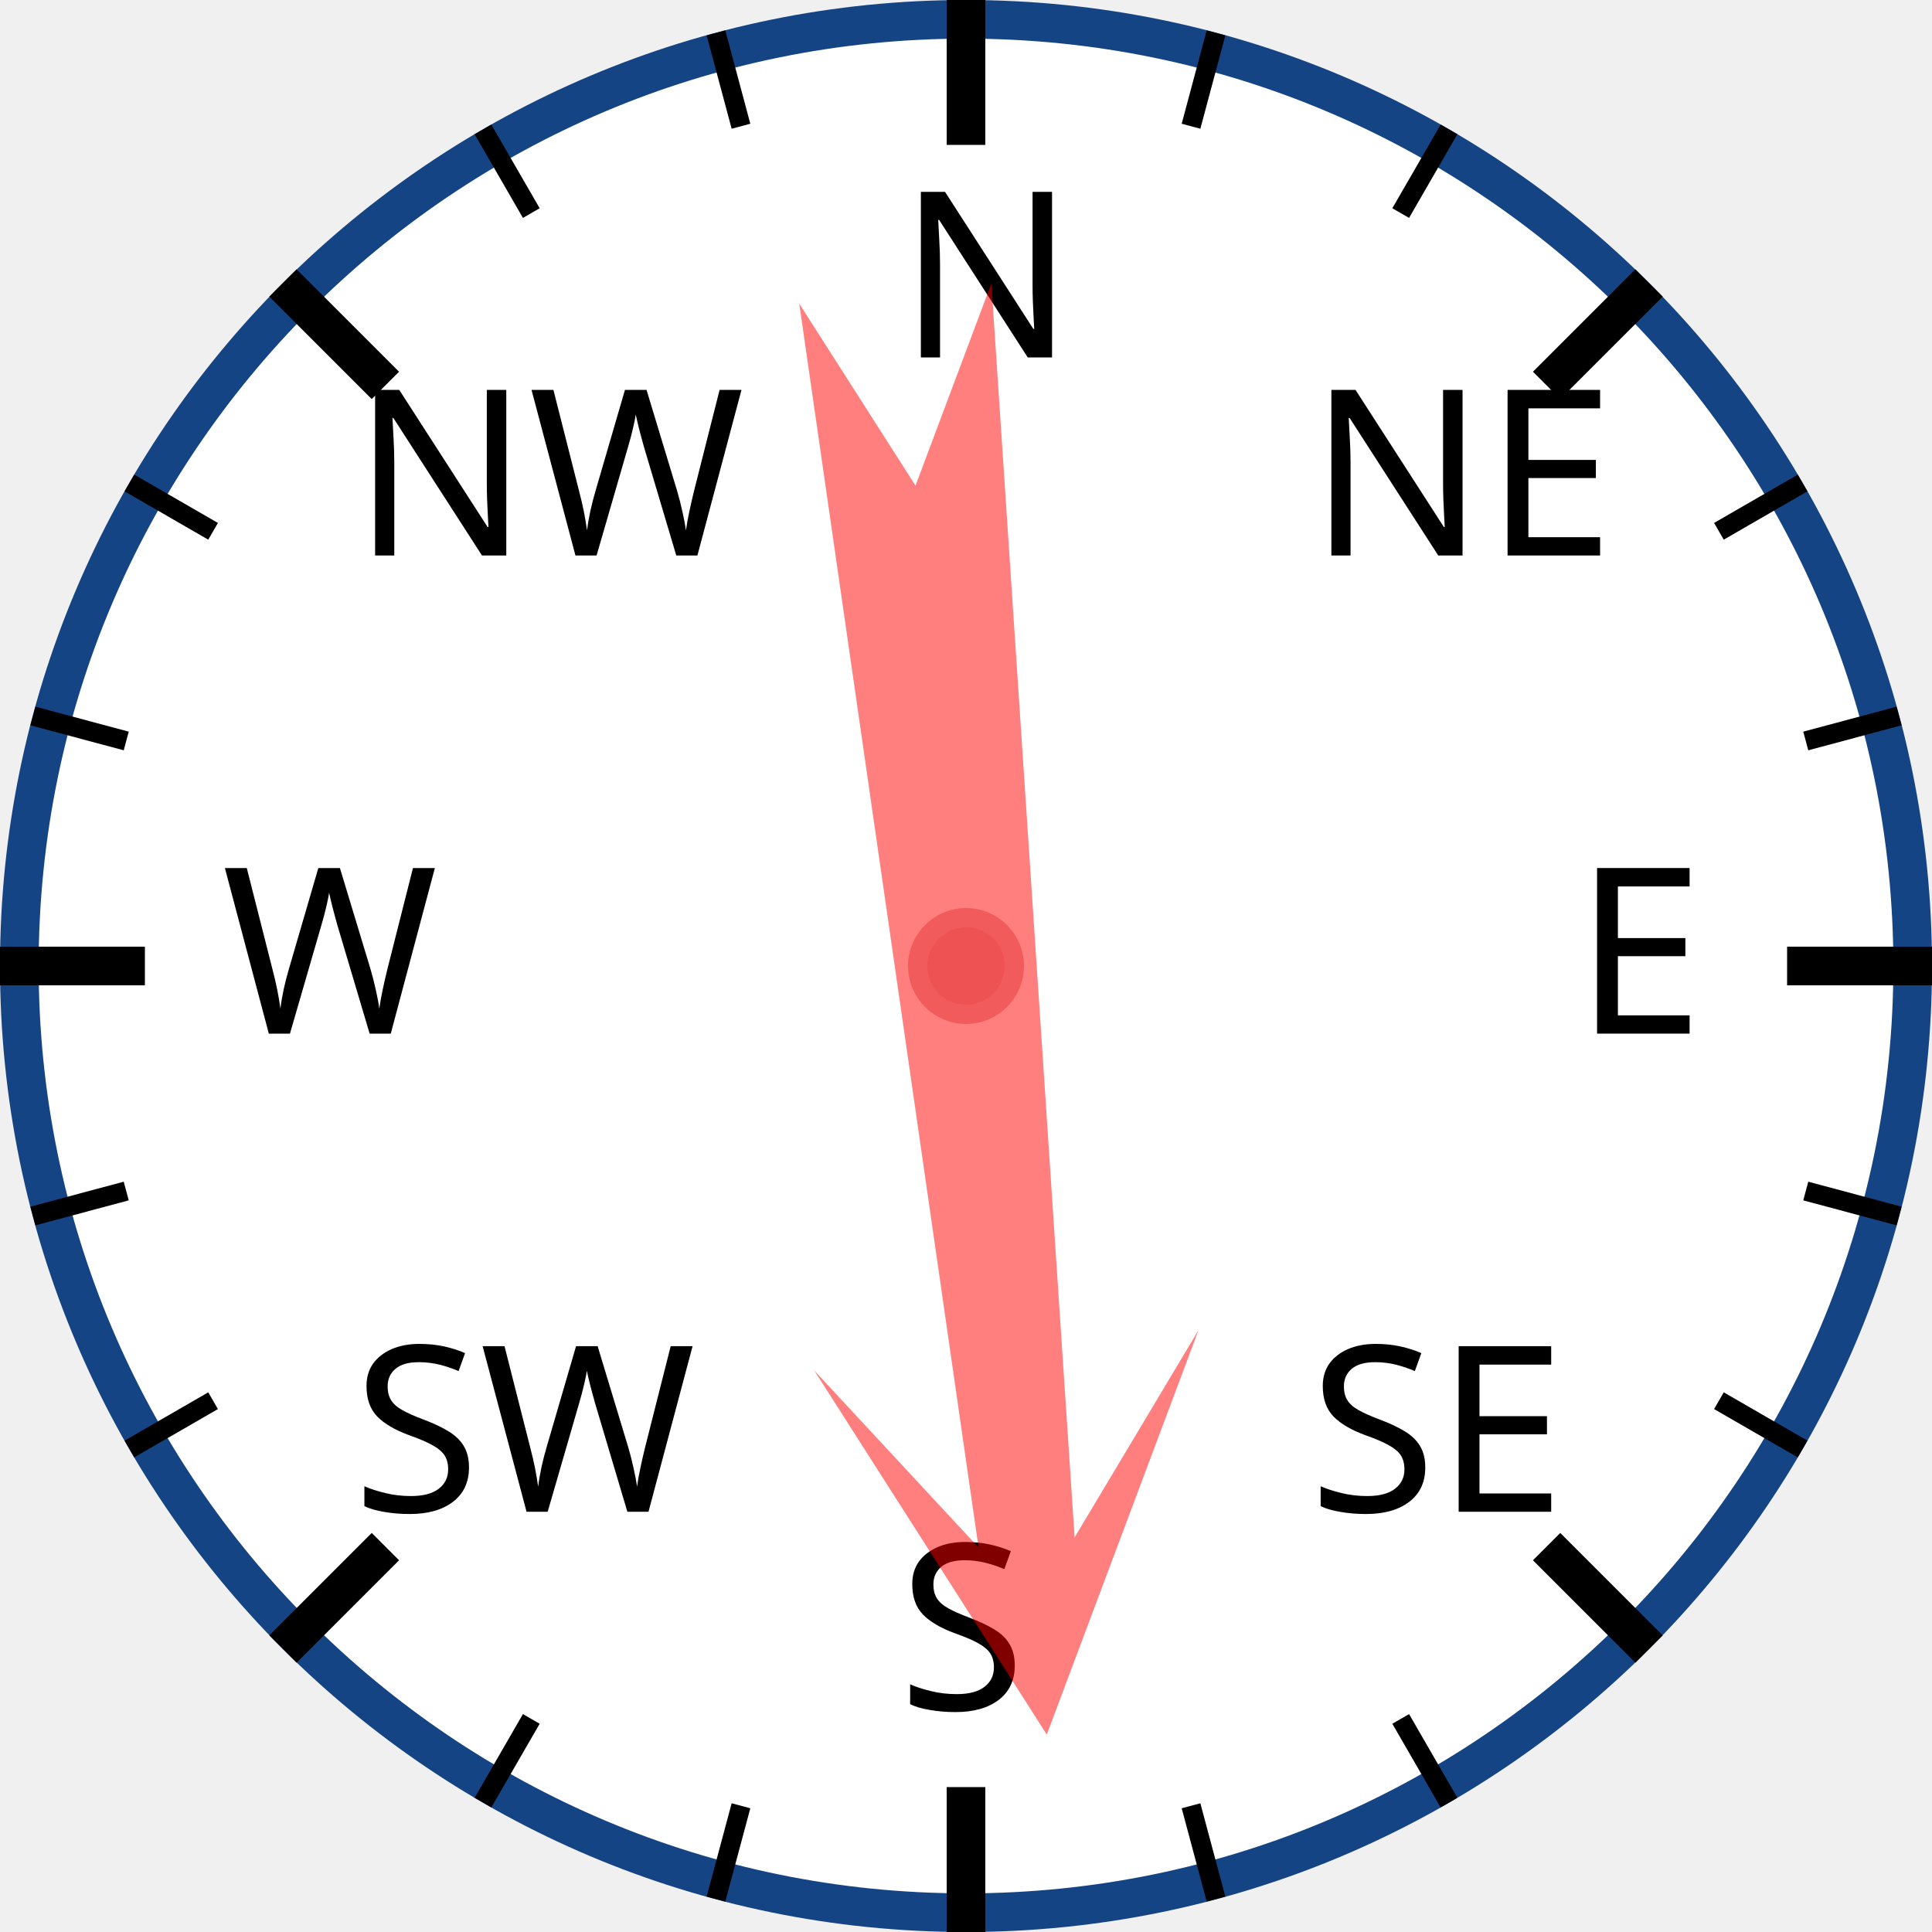
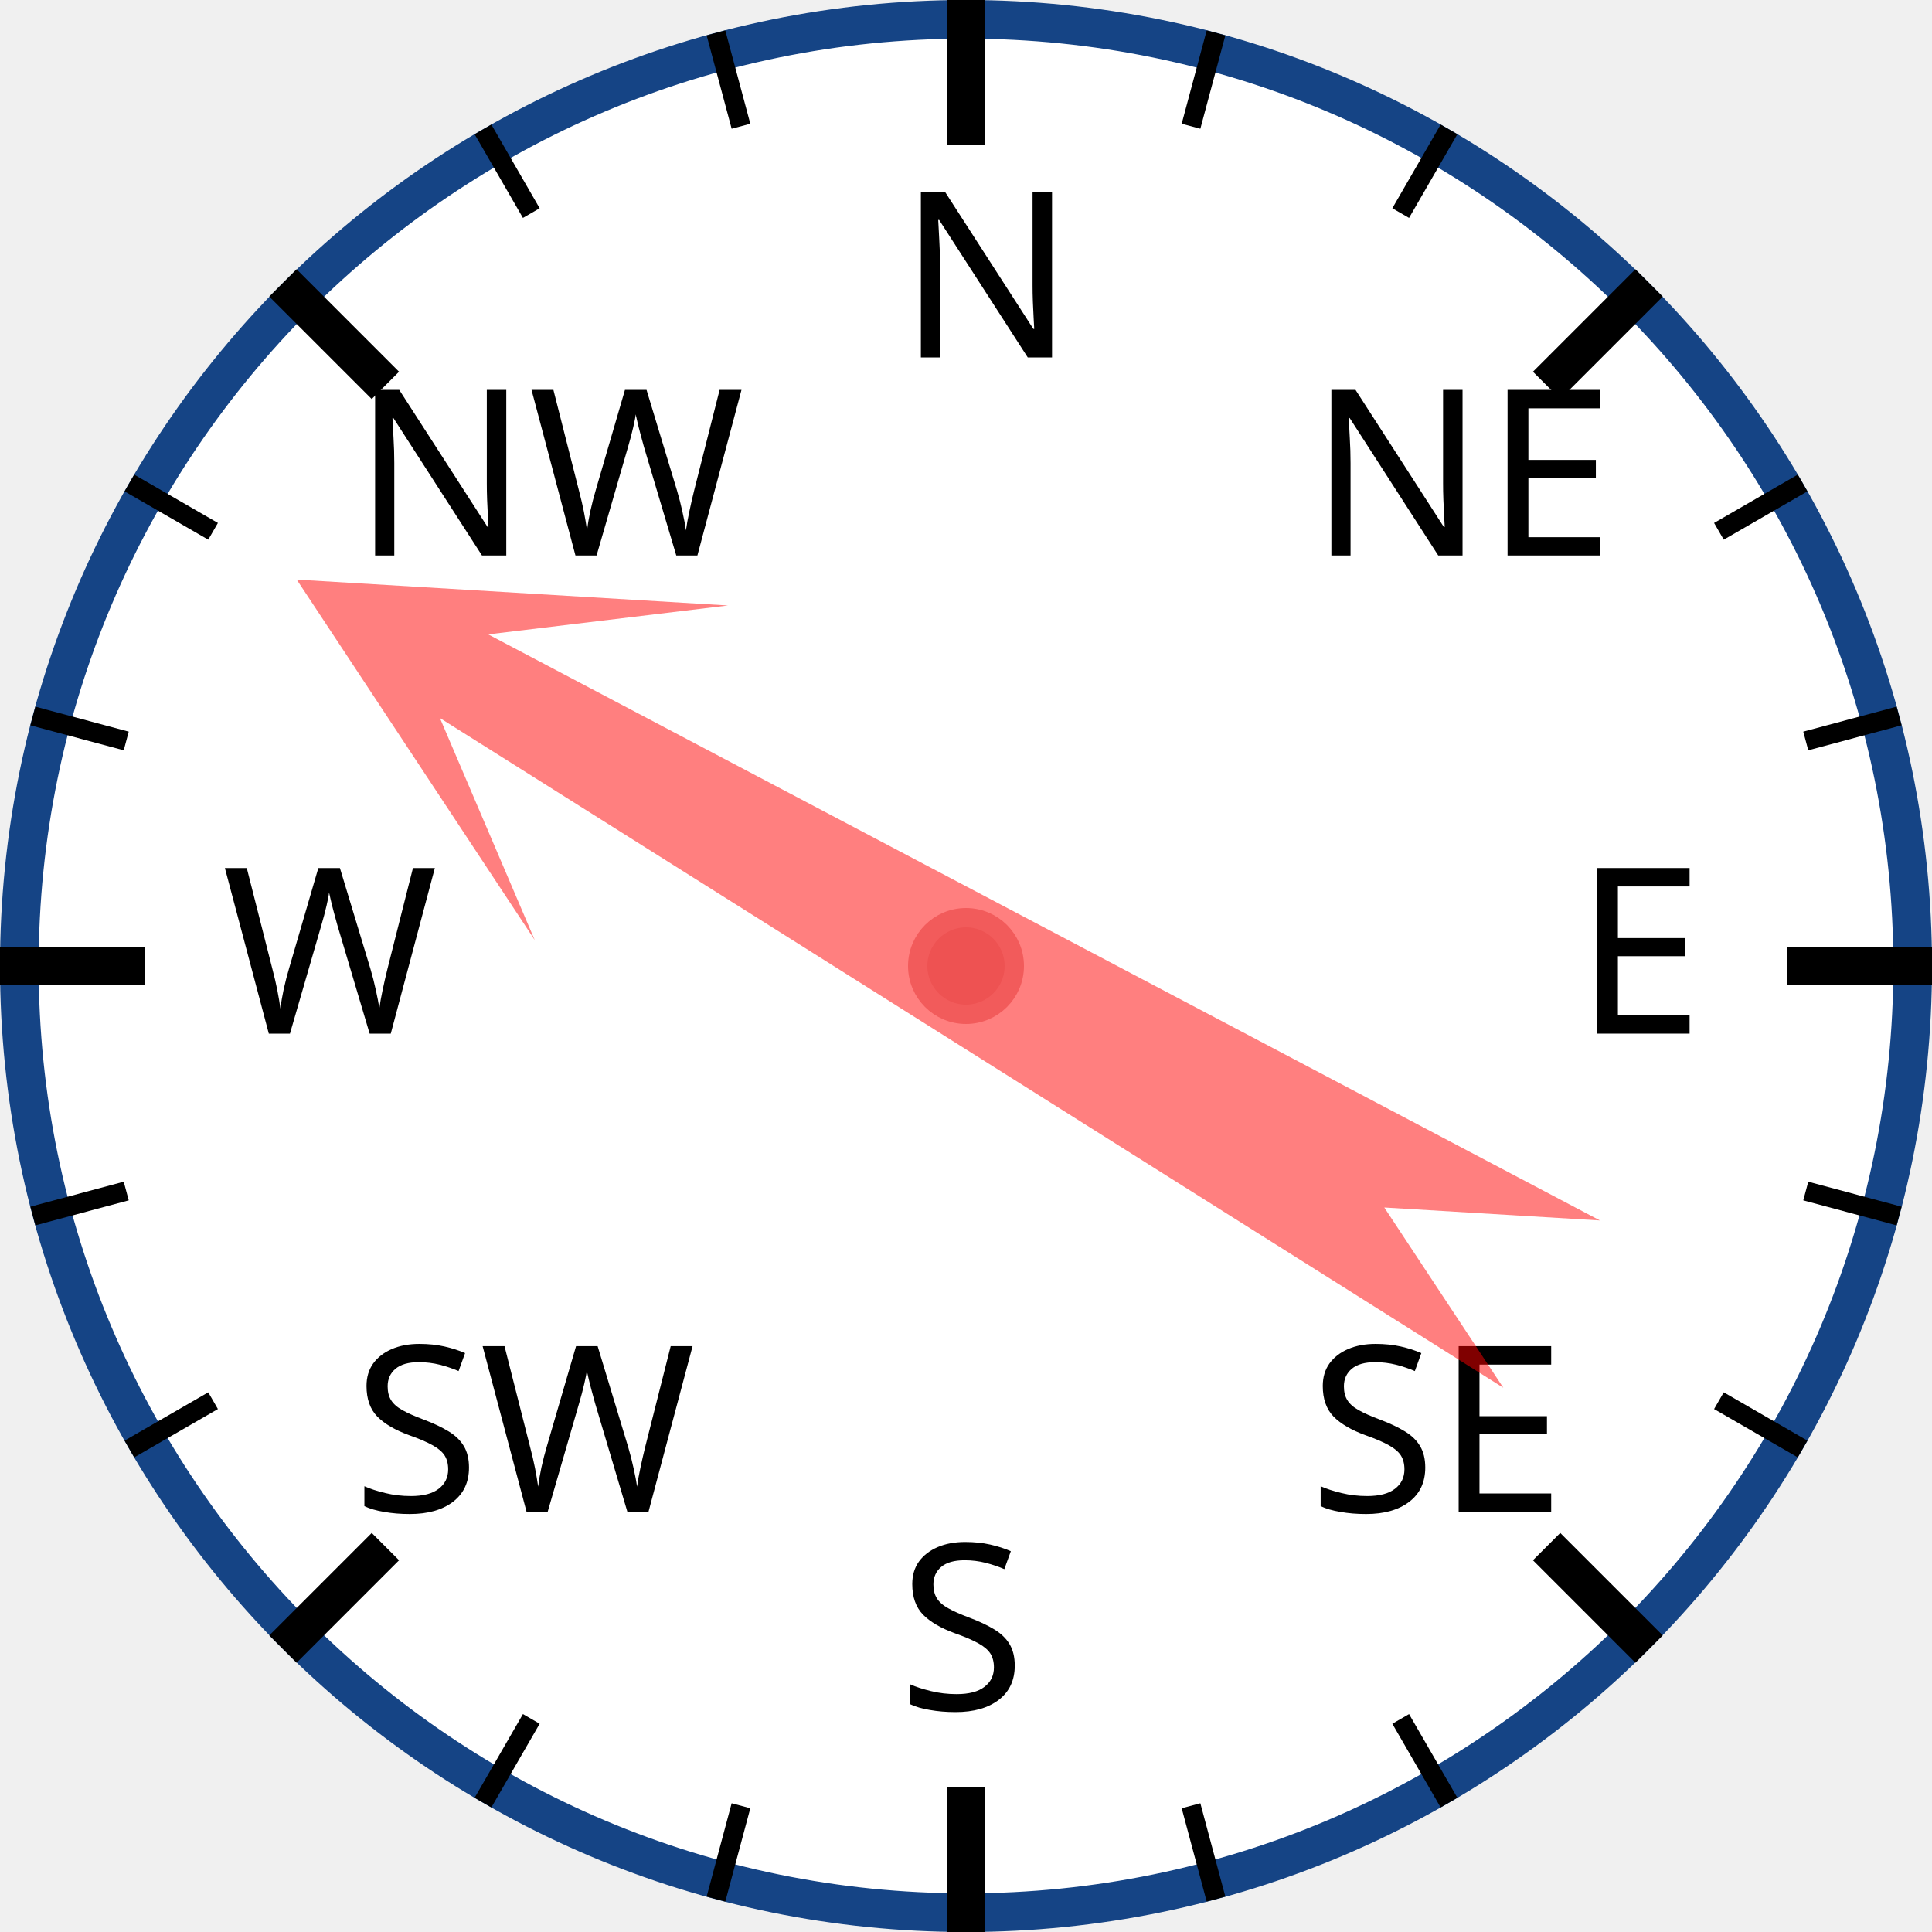
<svg xmlns="http://www.w3.org/2000/svg" width="120px" height="120px" viewBox="0 0 200 200">
  <circle cx="100" cy="100" r="98" style="fill: white; stroke: #154485; stroke-width: 4;" />
  <text x="93.0" y="37.0" style="font-family: sans-serif; font-size: 18pt;">N</text>
  <line x1="100.0" y1="0.0" x2="100.0" y2="15.0" style="stroke: black; stroke-width: 4;" />
  <line x1="74.118" y1="3.407" x2="76.706" y2="13.067" style="stroke: black; stroke-width: 2;" />
  <line x1="50" y1="13.397" x2="55" y2="22.058" style="stroke: black; stroke-width: 2;" />
  <text x="36.503" y="57.503" style="font-family: sans-serif; font-size: 18pt;">NW</text>
  <line x1="29.289" y1="29.289" x2="39.896" y2="39.896" style="stroke: black; stroke-width: 4;" />
  <line x1="13.397" y1="50" x2="22.058" y2="55" style="stroke: black; stroke-width: 2;" />
  <line x1="3.407" y1="74.118" x2="13.067" y2="76.706" style="stroke: black; stroke-width: 2;" />
  <text x="23.0" y="107.0" style="font-family: sans-serif; font-size: 18pt;">W</text>
  <line x1="0.0" y1="100.0" x2="15.0" y2="100.0" style="stroke: black; stroke-width: 4;" />
  <line x1="3.407" y1="125.882" x2="13.067" y2="123.294" style="stroke: black; stroke-width: 2;" />
  <line x1="13.397" y1="150" x2="22.058" y2="145" style="stroke: black; stroke-width: 2;" />
  <text x="36.503" y="156.497" style="font-family: sans-serif; font-size: 18pt;">SW</text>
  <line x1="29.289" y1="170.711" x2="39.896" y2="160.104" style="stroke: black; stroke-width: 4;" />
  <line x1="50" y1="186.603" x2="55" y2="177.942" style="stroke: black; stroke-width: 2;" />
  <line x1="74.118" y1="196.593" x2="76.706" y2="186.933" style="stroke: black; stroke-width: 2;" />
  <text x="93" y="177.0" style="font-family: sans-serif; font-size: 18pt;">S</text>
  <line x1="100" y1="200.0" x2="100" y2="185.0" style="stroke: black; stroke-width: 4;" />
  <line x1="125.882" y1="196.593" x2="123.294" y2="186.933" style="stroke: black; stroke-width: 2;" />
  <line x1="150.0" y1="186.603" x2="145.0" y2="177.942" style="stroke: black; stroke-width: 2;" />
  <text x="135.497" y="156.497" style="font-family: sans-serif; font-size: 18pt;">SE</text>
  <line x1="170.711" y1="170.711" x2="160.104" y2="160.104" style="stroke: black; stroke-width: 4;" />
  <line x1="186.603" y1="150" x2="177.942" y2="145" style="stroke: black; stroke-width: 2;" />
  <line x1="196.593" y1="125.882" x2="186.933" y2="123.294" style="stroke: black; stroke-width: 2;" />
  <text x="163.0" y="107" style="font-family: sans-serif; font-size: 18pt;">E</text>
  <line x1="200.0" y1="100" x2="185.0" y2="100" style="stroke: black; stroke-width: 4;" />
  <line x1="196.593" y1="74.118" x2="186.933" y2="76.706" style="stroke: black; stroke-width: 2;" />
  <line x1="186.603" y1="50" x2="177.942" y2="55" style="stroke: black; stroke-width: 2;" />
  <text x="135.497" y="57.503" style="font-family: sans-serif; font-size: 18pt;">NE</text>
  <line x1="170.711" y1="29.289" x2="160.104" y2="39.896" style="stroke: black; stroke-width: 4;" />
  <line x1="150" y1="13.397" x2="145" y2="22.058" style="stroke: black; stroke-width: 2;" />
  <line x1="125.882" y1="3.407" x2="123.294" y2="13.067" style="stroke: black; stroke-width: 2;" />
-   <polygon points="100 20 120 60 105 40 110 170 100 150 90 170 95 40 80 60" style="fill: red; fill-opacity: 0.5;" transform="rotate(174,100,100)" />
+   <polygon points="100 20 120 60 105 40 110 170 100 150 90 170 95 40 80 60" style="fill: red; fill-opacity: 0.5;" transform="rotate(300,100,100)" />
  <circle cx="100" cy="100" r="5" style="fill: #EE5252; stroke: #F25B5B; stroke-width: 2;" />
</svg>
